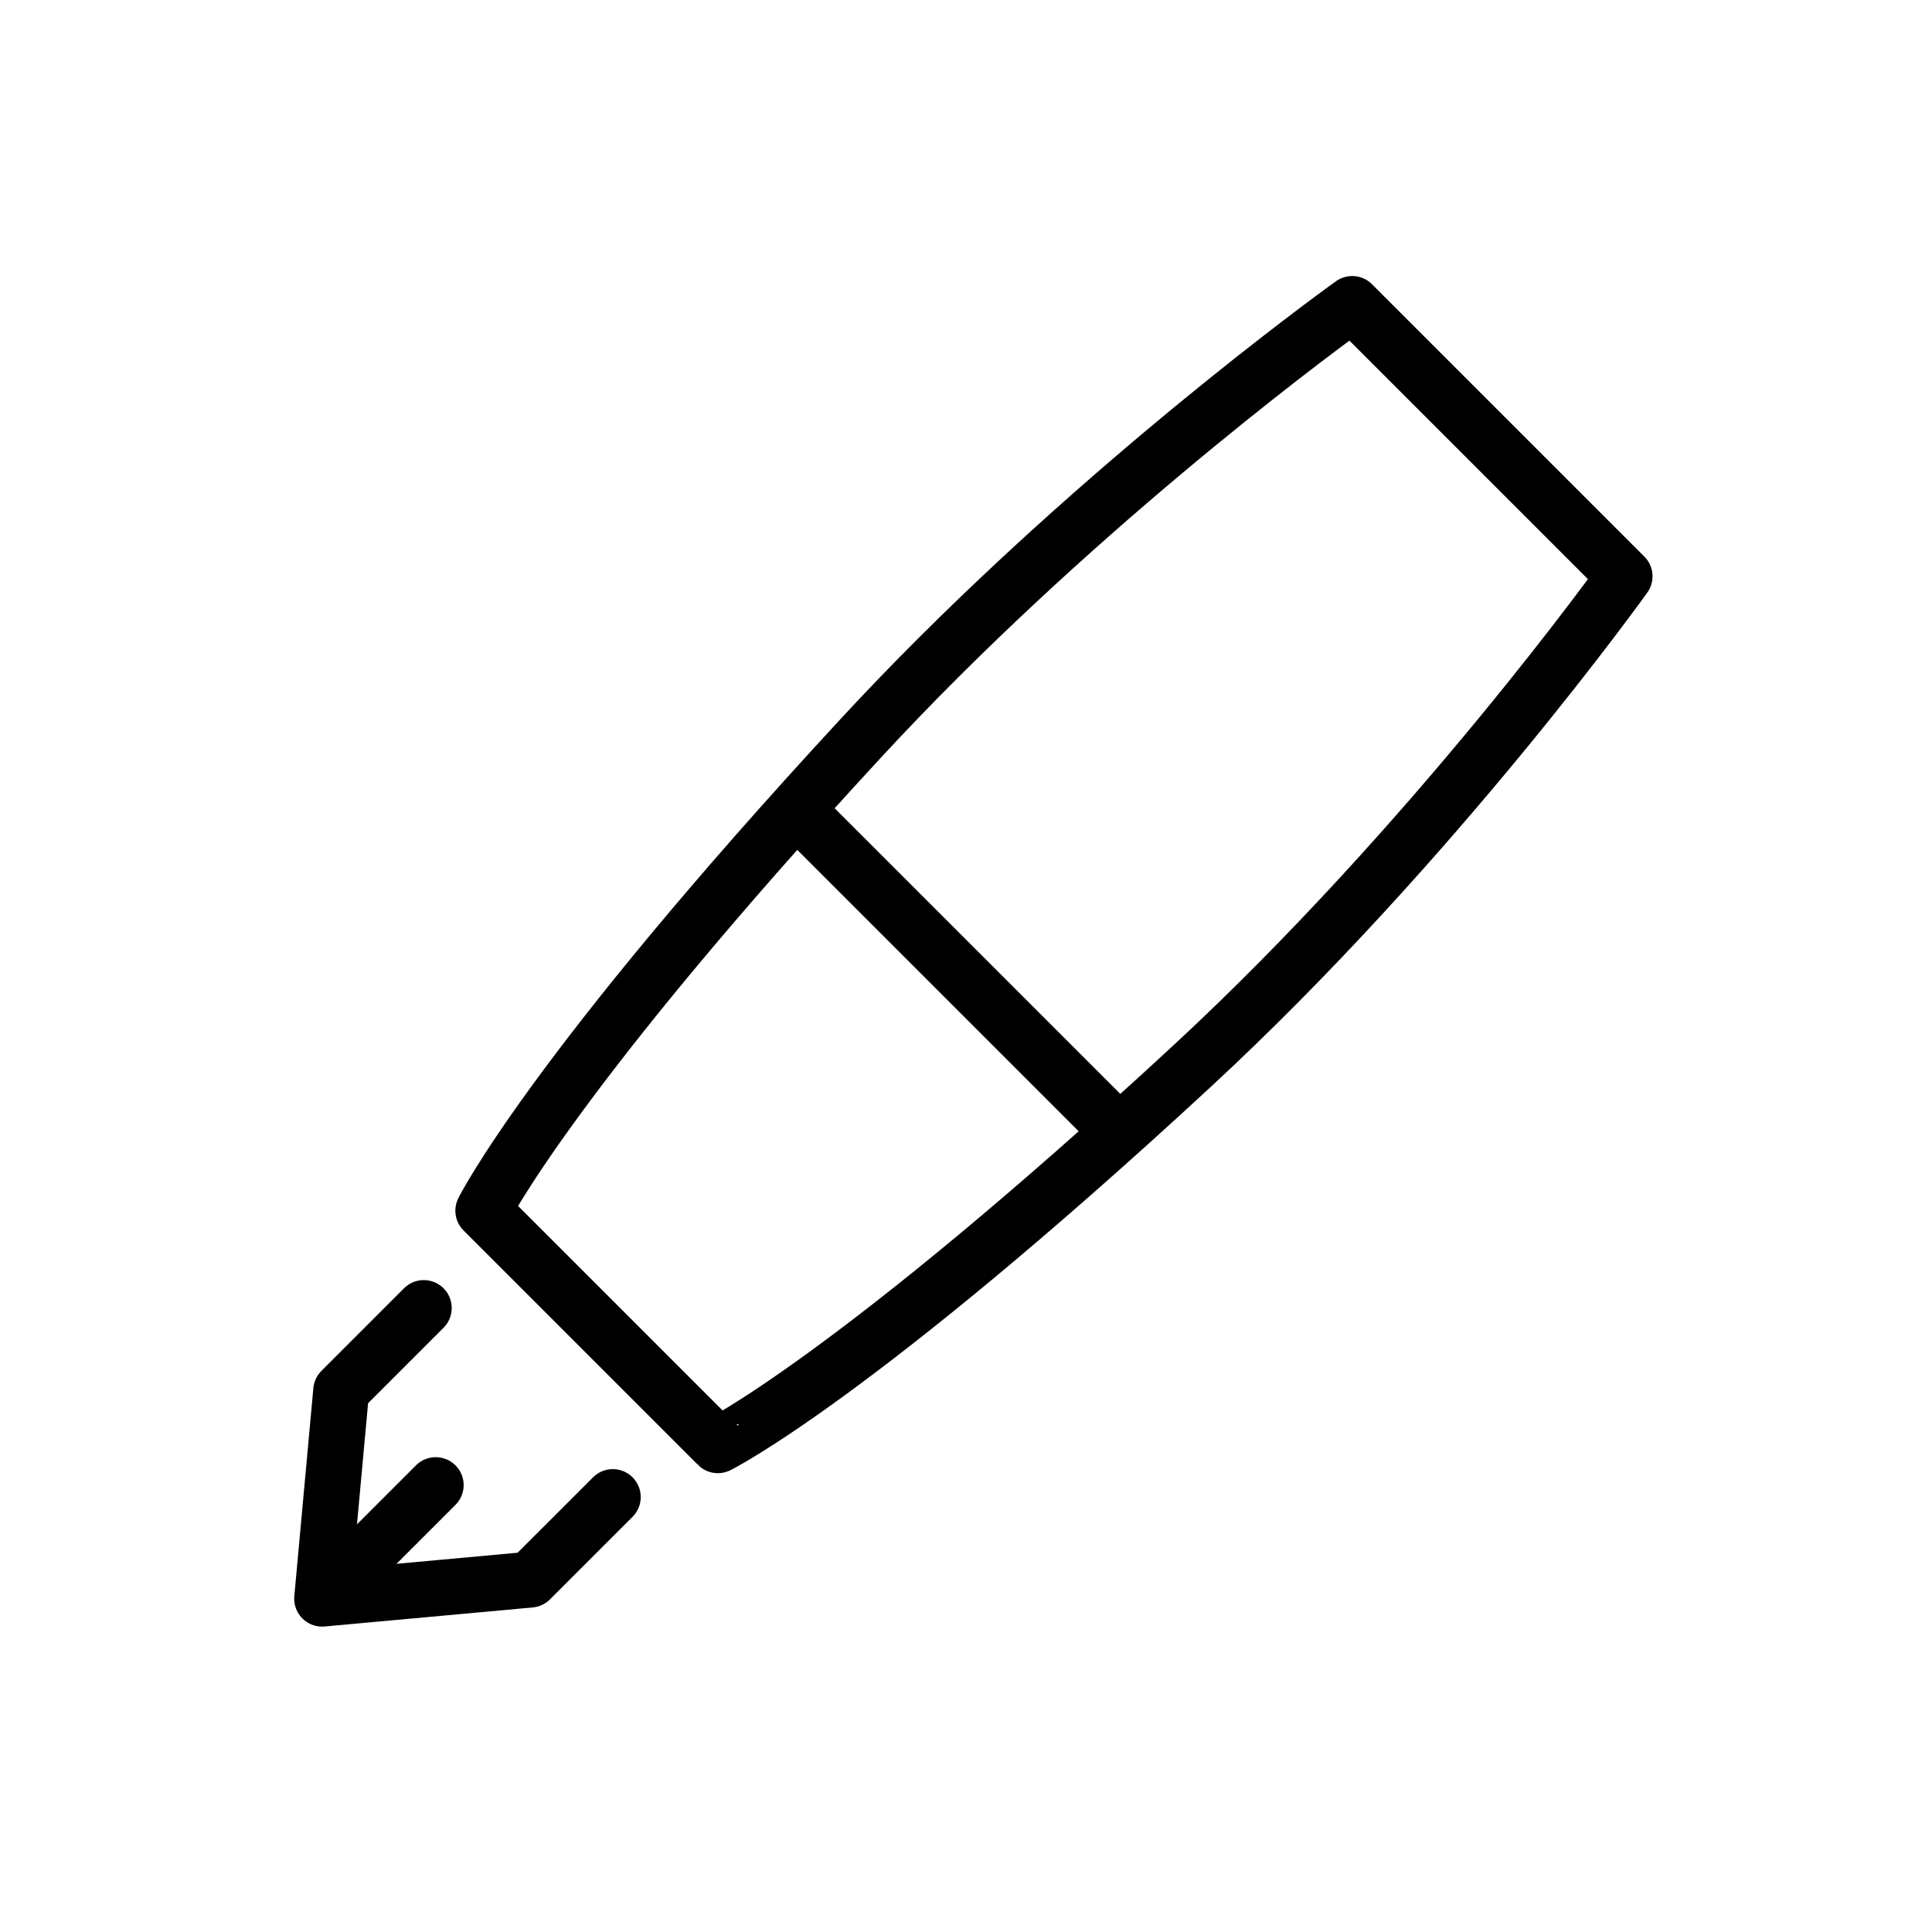
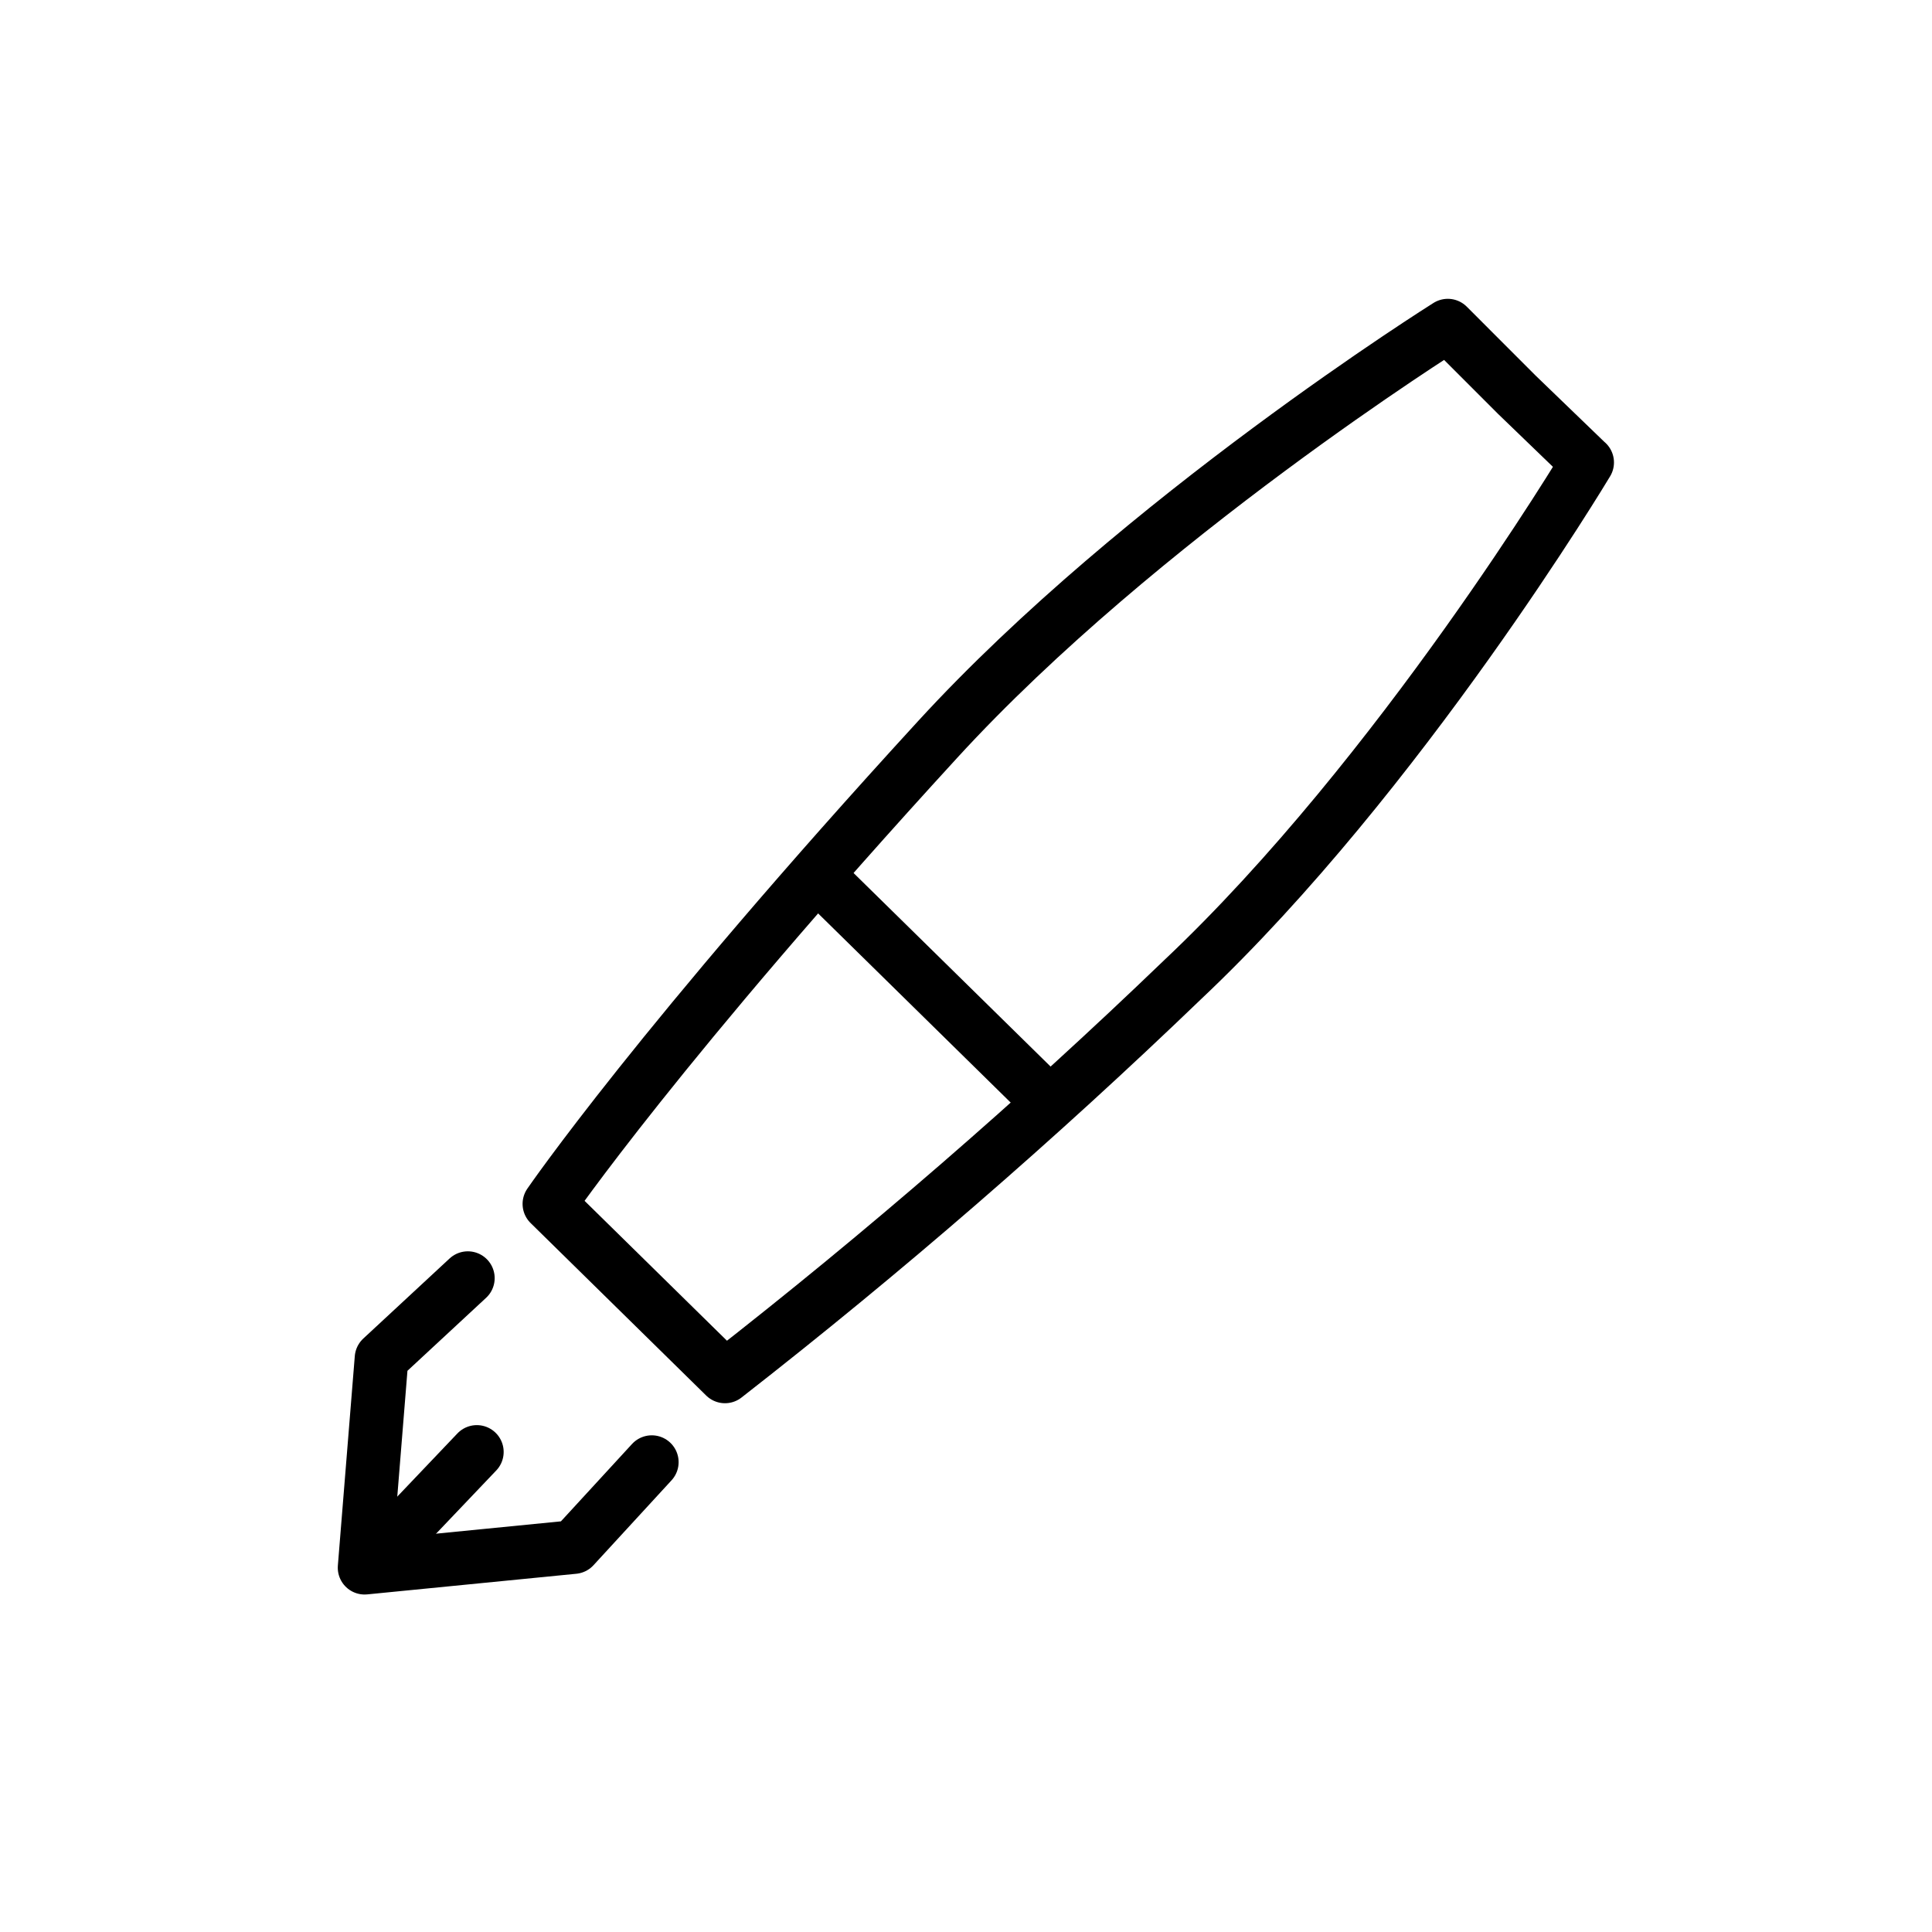
<svg xmlns="http://www.w3.org/2000/svg" id="emoji" viewBox="0 0 72 72">
  <g id="line">
-     <path fill="none" stroke="#000000" stroke-linecap="round" stroke-linejoin="round" stroke-miterlimit="10" stroke-width="2.082" d="M18.949,43.557" />
-     <path fill="none" stroke="#000000" stroke-linecap="round" stroke-linejoin="round" stroke-miterlimit="10" stroke-width="2.082" d="M31.738,51.032" />
-     <path fill="none" stroke="#000000" stroke-linecap="round" stroke-linejoin="round" stroke-miterlimit="10" stroke-width="2.082" d="M22.277,41.571" />
-     <path fill="none" stroke="#000000" stroke-linecap="round" stroke-linejoin="round" stroke-miterlimit="10" stroke-width="2.082" d="M22.228,41.642" />
-     <path fill="none" stroke="#000000" stroke-linecap="round" stroke-linejoin="round" stroke-miterlimit="10" stroke-width="2.082" d="M18.572,56.684" />
-     <path fill="none" stroke="#000000" stroke-linecap="round" stroke-linejoin="round" stroke-miterlimit="10" stroke-width="2.082" d="M31.719,51.133" />
-     <path fill="none" stroke="#000000" stroke-linecap="round" stroke-linejoin="round" stroke-miterlimit="10" stroke-width="2.082" d="M21.979,41.392" />
-     <path fill="none" stroke="#000000" stroke-linecap="round" stroke-linejoin="round" stroke-miterlimit="10" stroke-width="1.955" d="M16.371,51.24" />
-     <path fill="none" stroke="#000000" stroke-linecap="round" stroke-linejoin="round" stroke-miterlimit="10" stroke-width="1.878" d="M12.075,59.185" />
-     <polyline fill="none" stroke="#000000" stroke-linecap="round" stroke-linejoin="round" stroke-miterlimit="10" stroke-width="2.082" points="22.837,55.791 19.759,58.868 12.005,59.578 12.715,51.824 15.793,48.746" />
-     <line x1="16.238" x2="13.16" y1="55.346" y2="58.424" fill="none" stroke="#000000" stroke-linecap="round" stroke-linejoin="round" stroke-miterlimit="10" stroke-width="2.082" />
-     <path fill="none" stroke="#000000" stroke-linecap="round" stroke-linejoin="round" stroke-miterlimit="10" stroke-width="2.082" d="M44.401,39.754c9.088-8.403,16.143-18.276,16.143-18.276L50.394,11.328c0,0-0.095,0.068-0.274,0.198 c-1.647,1.203-10.422,7.747-18.002,15.945c-11.555,12.497-14.107,17.648-14.107,17.648l7.748,7.748l0.993,0.993 C26.753,53.861,31.904,51.309,44.401,39.754" />
-     <line x1="41.035" x2="29.712" y1="41.524" y2="30.201" fill="none" stroke="#000000" stroke-linecap="round" stroke-linejoin="round" stroke-miterlimit="10" stroke-width="2.082" />
+     <line x1="17.77" x2="14.8" y1="54.11" y2="57.23" fill="none" stroke="#000" stroke-linecap="round" stroke-linejoin="round" stroke-width="2" />
+     <path fill="none" stroke="#000" stroke-linecap="round" stroke-linejoin="round" stroke-width="2" d="m24.29 54.49-2.908 3.164-7.794 0.769 0.631-7.806 3.216-2.984" />
+     <path fill="none" stroke="#000" stroke-linecap="round" stroke-linejoin="round" stroke-width="2" d="m59.14 17.23-2.616-2.523-2.569-2.571s-11.46 7.181-19.01 15.42c-10.33 11.27-14.47 17.31-14.47 17.31l6.543 6.428a217.9 217.9 0 0 0 17.05-14.78c8.133-7.672 15.08-19.28 15.08-19.28z" />
+     <path fill="none" stroke="#000" stroke-linecap="round" stroke-linejoin="round" stroke-width="2" d="m38.97 40.97-8.391-8.243" />
  </g>
</svg>
